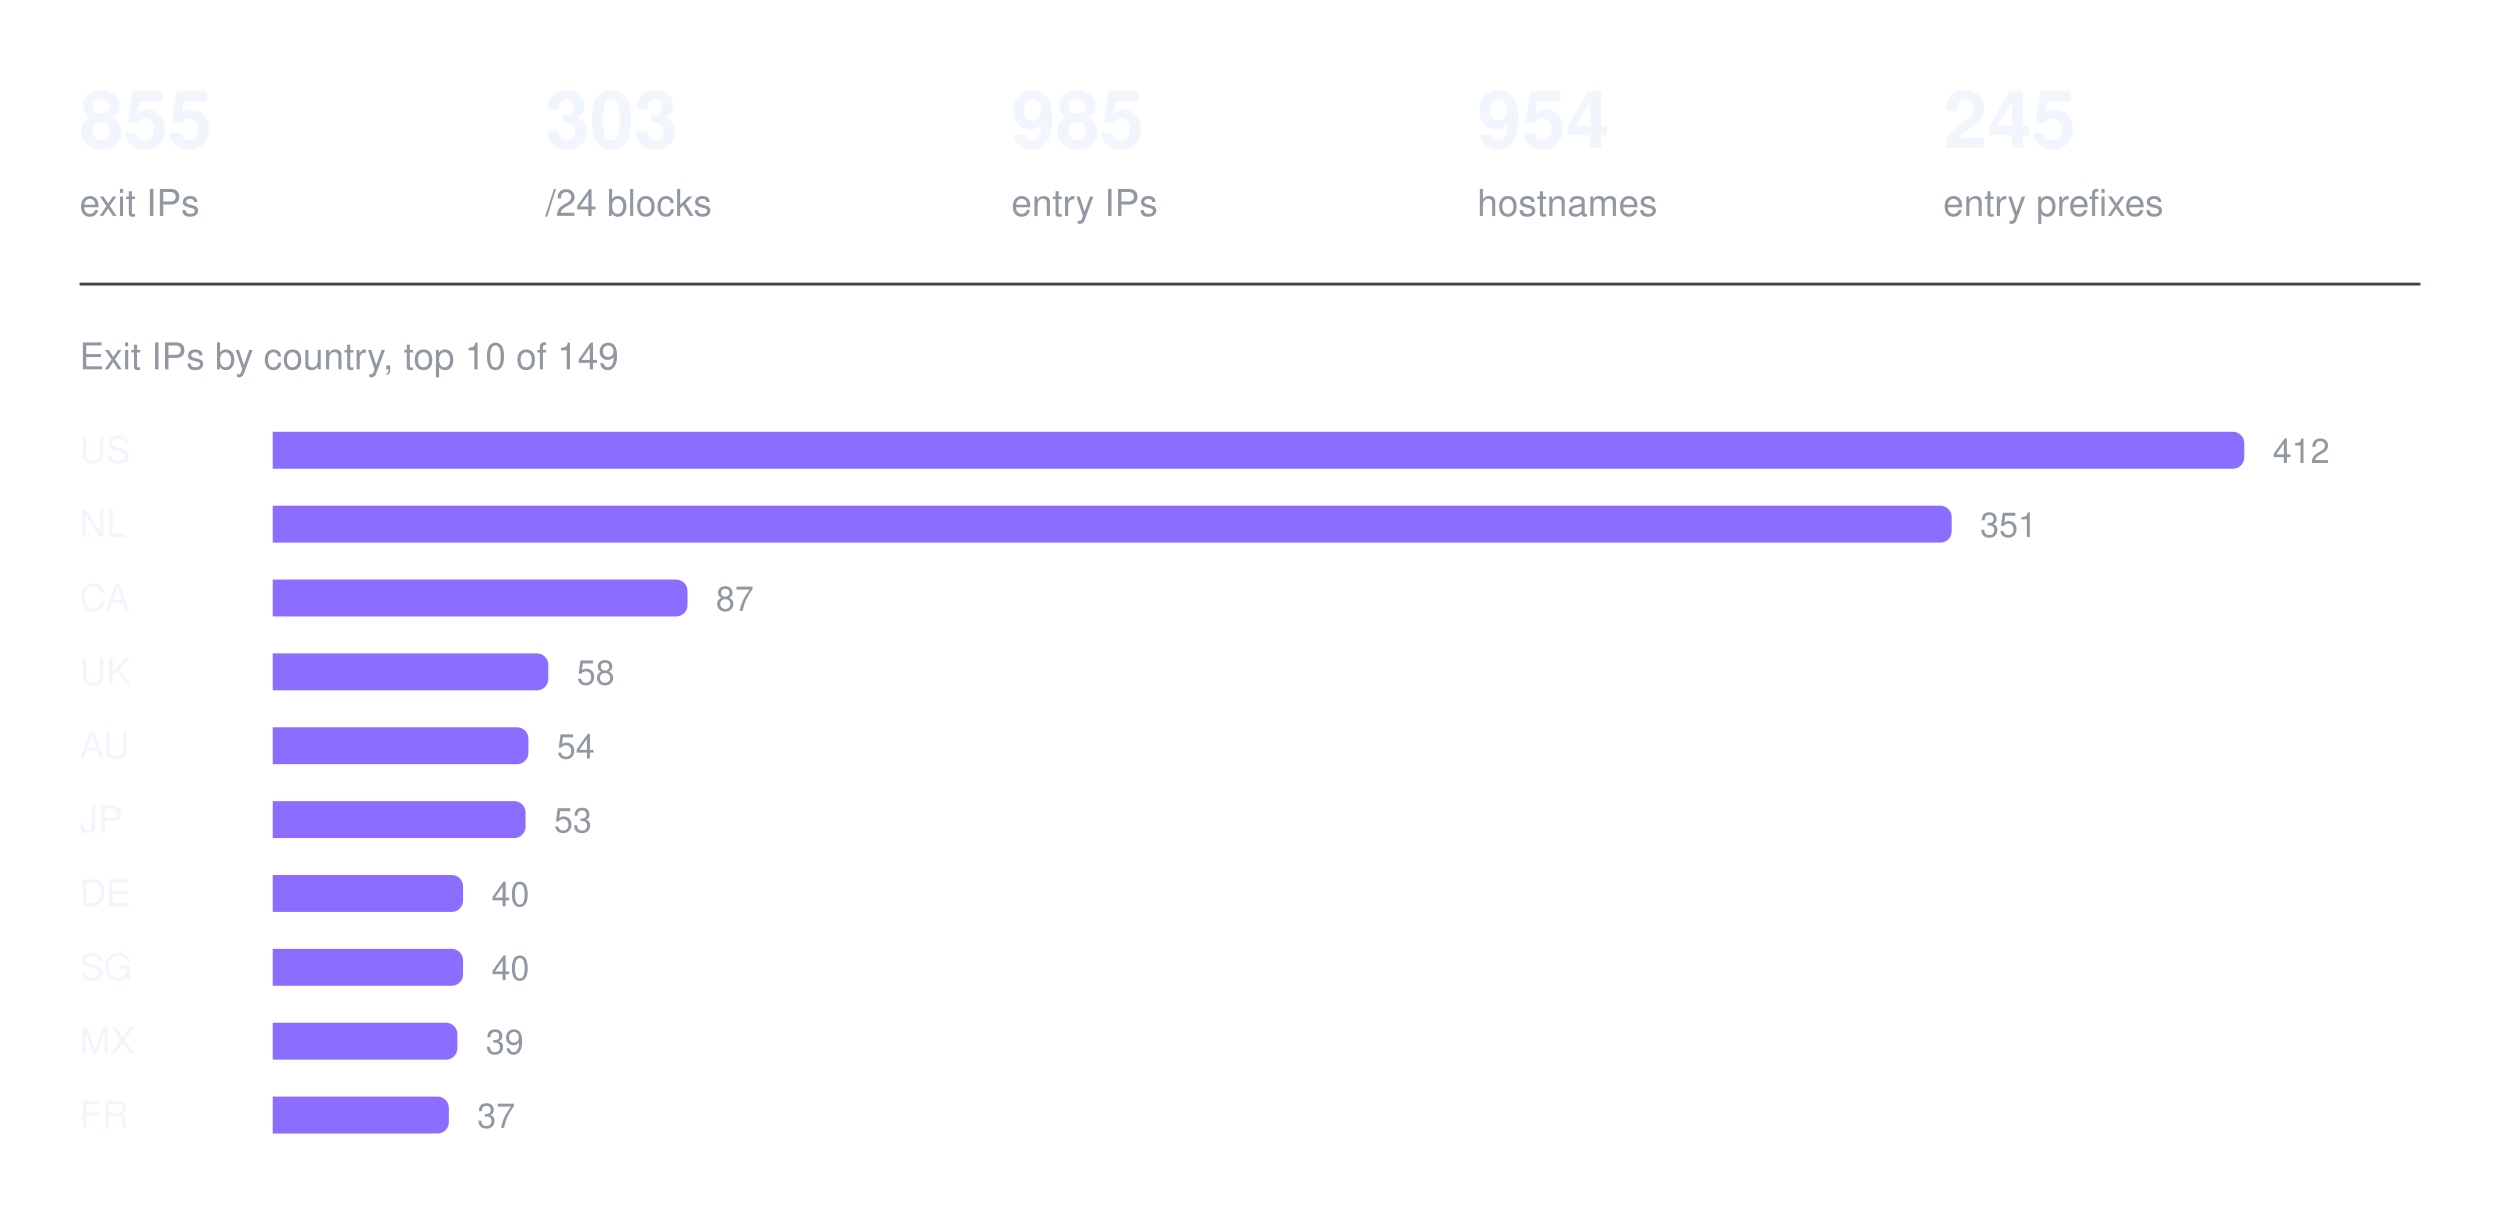
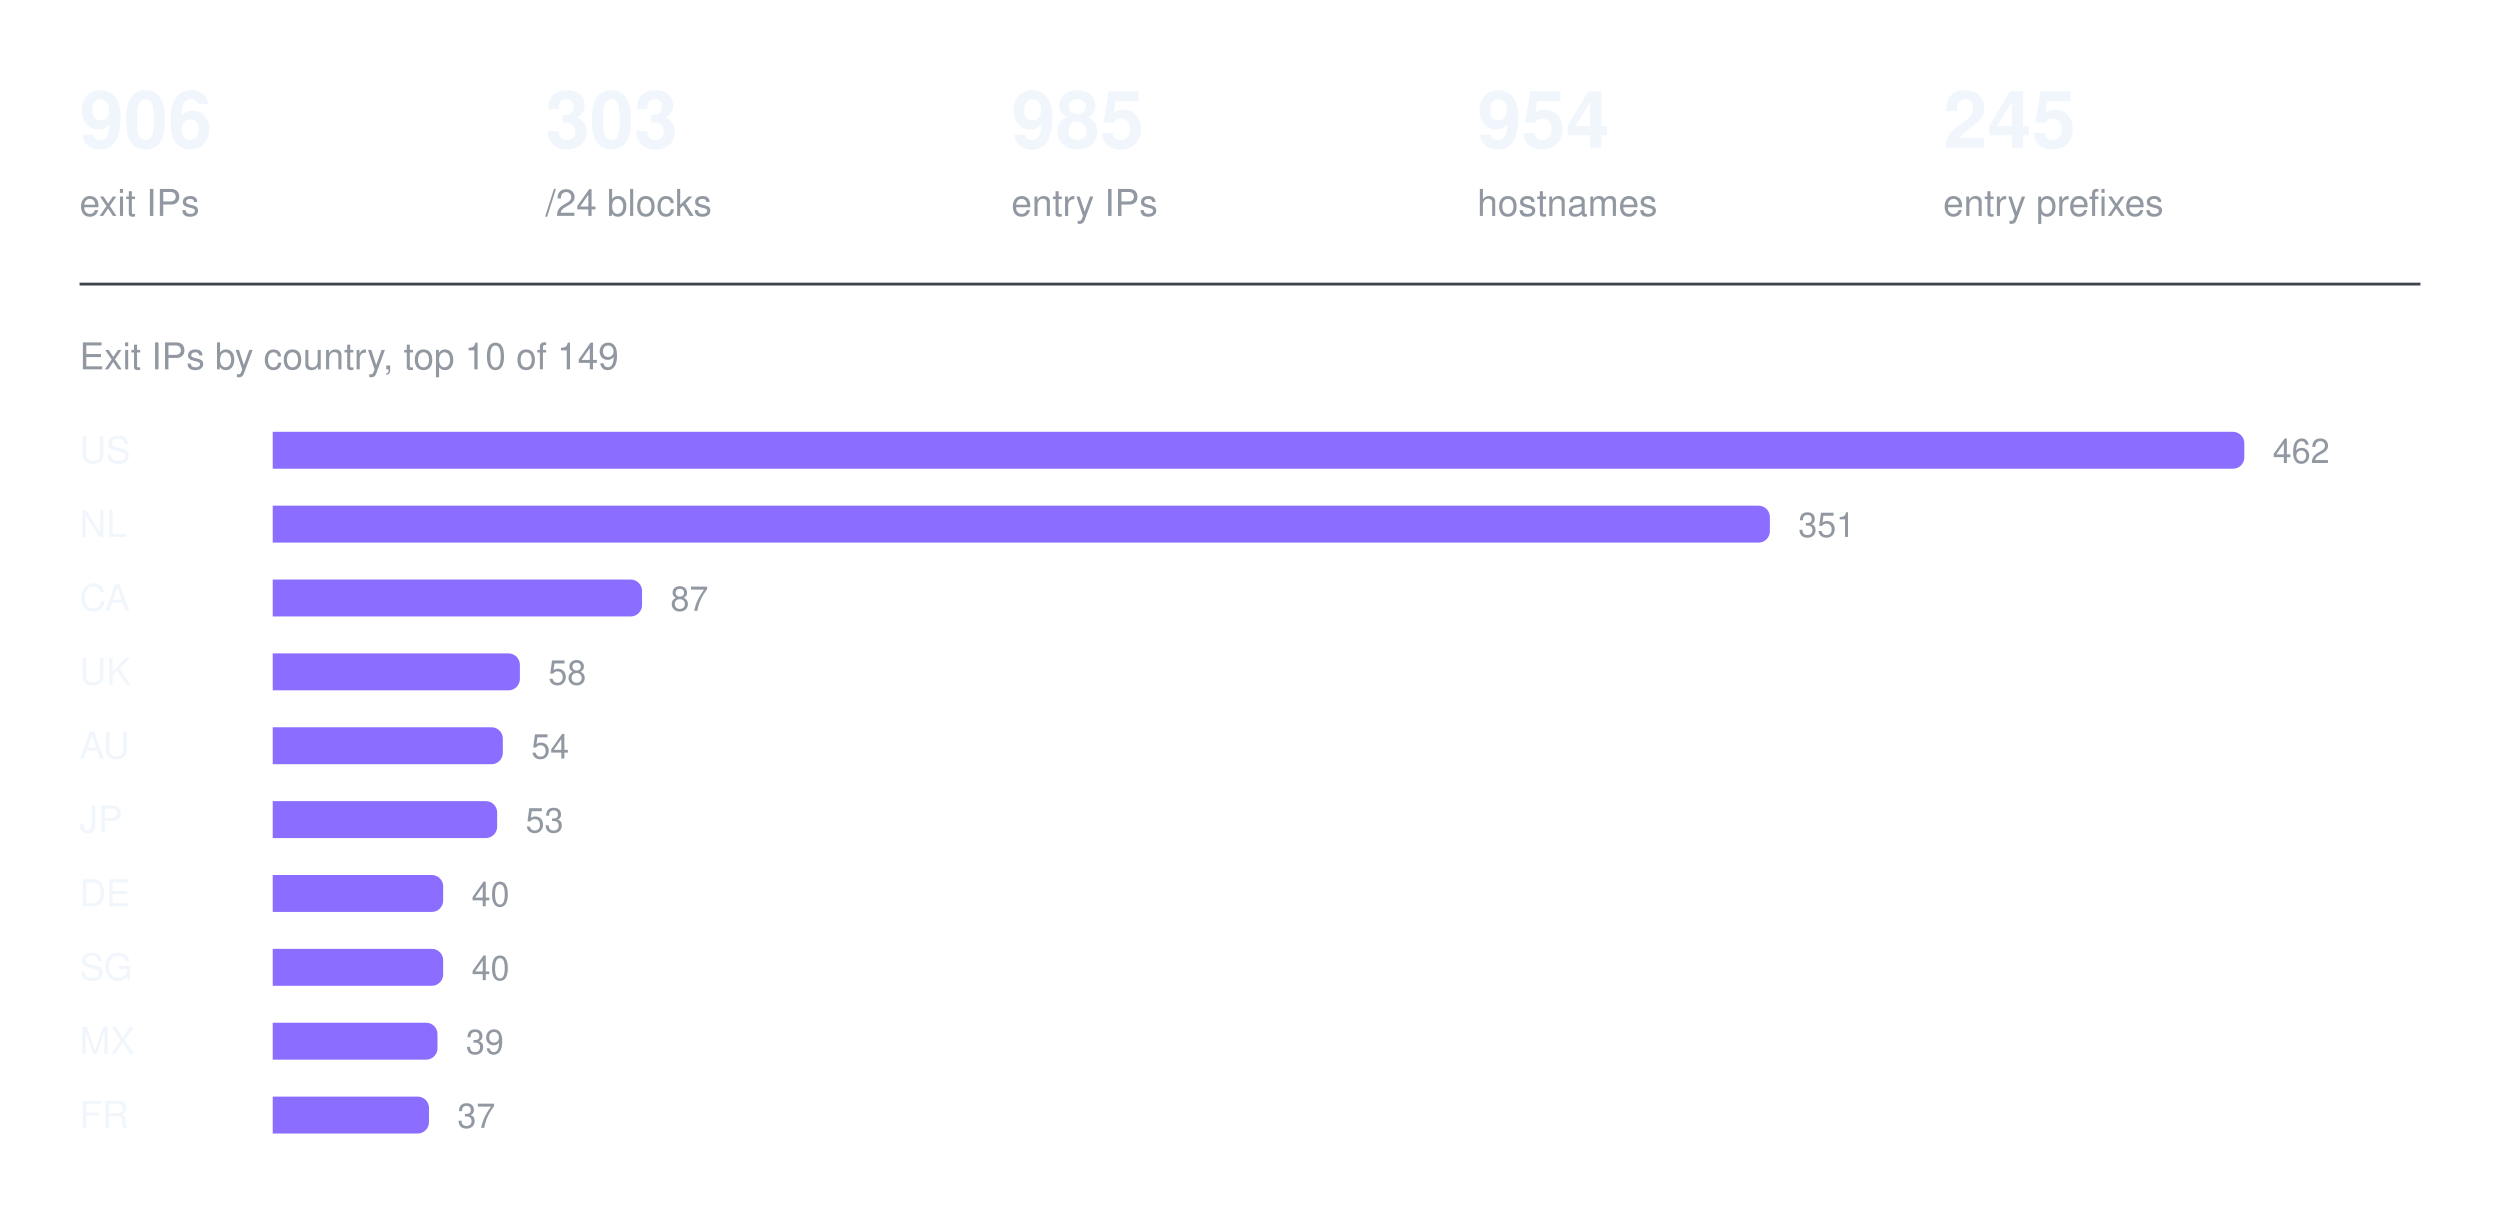
<svg xmlns="http://www.w3.org/2000/svg" width="880" height="426" viewBox="0 0 880 426" role="img" aria-label="Exit IPs by country, top 10 of 149">
-   <text x="28" y="52" fill="#f0f6fc" font-family="ui-sans-serif, -apple-system, Segoe UI, Helvetica, Arial, sans-serif" font-size="28" font-weight="600">855</text>
+   <text x="28" y="52" fill="#f0f6fc" font-family="ui-sans-serif, -apple-system, Segoe UI, Helvetica, Arial, sans-serif" font-size="28" font-weight="600">906</text>
  <text x="28" y="76" fill="#9198a1" font-family="ui-sans-serif, -apple-system, Segoe UI, Helvetica, Arial, sans-serif" font-size="13" font-weight="400">exit IPs</text>
  <text x="192" y="52" fill="#f0f6fc" font-family="ui-sans-serif, -apple-system, Segoe UI, Helvetica, Arial, sans-serif" font-size="28" font-weight="600">303</text>
  <text x="192" y="76" fill="#9198a1" font-family="ui-sans-serif, -apple-system, Segoe UI, Helvetica, Arial, sans-serif" font-size="13" font-weight="400">/24 blocks</text>
  <text x="356" y="52" fill="#f0f6fc" font-family="ui-sans-serif, -apple-system, Segoe UI, Helvetica, Arial, sans-serif" font-size="28" font-weight="600">985</text>
  <text x="356" y="76" fill="#9198a1" font-family="ui-sans-serif, -apple-system, Segoe UI, Helvetica, Arial, sans-serif" font-size="13" font-weight="400">entry IPs</text>
  <text x="520" y="52" fill="#f0f6fc" font-family="ui-sans-serif, -apple-system, Segoe UI, Helvetica, Arial, sans-serif" font-size="28" font-weight="600">954</text>
  <text x="520" y="76" fill="#9198a1" font-family="ui-sans-serif, -apple-system, Segoe UI, Helvetica, Arial, sans-serif" font-size="13" font-weight="400">hostnames</text>
  <text x="684" y="52" fill="#f0f6fc" font-family="ui-sans-serif, -apple-system, Segoe UI, Helvetica, Arial, sans-serif" font-size="28" font-weight="600">245</text>
  <text x="684" y="76" fill="#9198a1" font-family="ui-sans-serif, -apple-system, Segoe UI, Helvetica, Arial, sans-serif" font-size="13" font-weight="400">entry prefixes</text>
  <line x1="28" y1="100" x2="852" y2="100" stroke="#3d444d" stroke-width="1" />
  <text x="28" y="130" fill="#9198a1" font-family="ui-sans-serif, -apple-system, Segoe UI, Helvetica, Arial, sans-serif" font-size="13" font-weight="400">Exit IPs by country, top 10 of 149</text>
  <text x="28" y="163" fill="#f0f6fc" font-family="ui-sans-serif, -apple-system, Segoe UI, Helvetica, Arial, sans-serif" font-size="13" font-weight="500">US</text>
  <g fill="#8b6dff">
    <path d="M96 152h690a4 4 0 0 1 4 4v5a4 4 0 0 1 -4 4h-690z" />
  </g>
-   <text x="800" y="163" fill="#9198a1" font-family="ui-sans-serif, -apple-system, Segoe UI, Helvetica, Arial, sans-serif" font-size="12" font-weight="400">412</text>
+   <text x="800" y="163" fill="#9198a1" font-family="ui-sans-serif, -apple-system, Segoe UI, Helvetica, Arial, sans-serif" font-size="12" font-weight="400">462</text>
  <text x="28" y="189" fill="#f0f6fc" font-family="ui-sans-serif, -apple-system, Segoe UI, Helvetica, Arial, sans-serif" font-size="13" font-weight="500">NL</text>
  <g fill="#8b6dff">
-     <path d="M96 178h587a4 4 0 0 1 4 4v5a4 4 0 0 1 -4 4h-587z" />
+     <path d="M96 178h523a4 4 0 0 1 4 4v5a4 4 0 0 1 -4 4h-523z" />
  </g>
-   <text x="697" y="189" fill="#9198a1" font-family="ui-sans-serif, -apple-system, Segoe UI, Helvetica, Arial, sans-serif" font-size="12" font-weight="400">351</text>
+   <text x="633" y="189" fill="#9198a1" font-family="ui-sans-serif, -apple-system, Segoe UI, Helvetica, Arial, sans-serif" font-size="12" font-weight="400">351</text>
  <text x="28" y="215" fill="#f0f6fc" font-family="ui-sans-serif, -apple-system, Segoe UI, Helvetica, Arial, sans-serif" font-size="13" font-weight="500">CA</text>
  <g fill="#8b6dff">
-     <path d="M96 204h142a4 4 0 0 1 4 4v5a4 4 0 0 1 -4 4h-142z" />
+     <path d="M96 204h126a4 4 0 0 1 4 4v5a4 4 0 0 1 -4 4h-126z" />
  </g>
-   <text x="252" y="215" fill="#9198a1" font-family="ui-sans-serif, -apple-system, Segoe UI, Helvetica, Arial, sans-serif" font-size="12" font-weight="400">87</text>
+   <text x="236" y="215" fill="#9198a1" font-family="ui-sans-serif, -apple-system, Segoe UI, Helvetica, Arial, sans-serif" font-size="12" font-weight="400">87</text>
  <text x="28" y="241" fill="#f0f6fc" font-family="ui-sans-serif, -apple-system, Segoe UI, Helvetica, Arial, sans-serif" font-size="13" font-weight="500">UK</text>
  <g fill="#8b6dff">
-     <path d="M96 230h93a4 4 0 0 1 4 4v5a4 4 0 0 1 -4 4h-93z" />
+     <path d="M96 230h83a4 4 0 0 1 4 4v5a4 4 0 0 1 -4 4h-83z" />
  </g>
-   <text x="203" y="241" fill="#9198a1" font-family="ui-sans-serif, -apple-system, Segoe UI, Helvetica, Arial, sans-serif" font-size="12" font-weight="400">58</text>
+   <text x="193" y="241" fill="#9198a1" font-family="ui-sans-serif, -apple-system, Segoe UI, Helvetica, Arial, sans-serif" font-size="12" font-weight="400">58</text>
  <text x="28" y="267" fill="#f0f6fc" font-family="ui-sans-serif, -apple-system, Segoe UI, Helvetica, Arial, sans-serif" font-size="13" font-weight="500">AU</text>
  <g fill="#8b6dff">
-     <path d="M96 256h86a4 4 0 0 1 4 4v5a4 4 0 0 1 -4 4h-86z" />
+     <path d="M96 256h77a4 4 0 0 1 4 4v5a4 4 0 0 1 -4 4h-77z" />
  </g>
-   <text x="196" y="267" fill="#9198a1" font-family="ui-sans-serif, -apple-system, Segoe UI, Helvetica, Arial, sans-serif" font-size="12" font-weight="400">54</text>
+   <text x="187" y="267" fill="#9198a1" font-family="ui-sans-serif, -apple-system, Segoe UI, Helvetica, Arial, sans-serif" font-size="12" font-weight="400">54</text>
  <text x="28" y="293" fill="#f0f6fc" font-family="ui-sans-serif, -apple-system, Segoe UI, Helvetica, Arial, sans-serif" font-size="13" font-weight="500">JP</text>
  <g fill="#8b6dff">
-     <path d="M96 282h85a4 4 0 0 1 4 4v5a4 4 0 0 1 -4 4h-85z" />
+     <path d="M96 282h75a4 4 0 0 1 4 4v5a4 4 0 0 1 -4 4h-75z" />
  </g>
-   <text x="195" y="293" fill="#9198a1" font-family="ui-sans-serif, -apple-system, Segoe UI, Helvetica, Arial, sans-serif" font-size="12" font-weight="400">53</text>
+   <text x="185" y="293" fill="#9198a1" font-family="ui-sans-serif, -apple-system, Segoe UI, Helvetica, Arial, sans-serif" font-size="12" font-weight="400">53</text>
  <text x="28" y="319" fill="#f0f6fc" font-family="ui-sans-serif, -apple-system, Segoe UI, Helvetica, Arial, sans-serif" font-size="13" font-weight="500">DE</text>
  <g fill="#8b6dff">
-     <path d="M96 308h63a4 4 0 0 1 4 4v5a4 4 0 0 1 -4 4h-63z" />
+     <path d="M96 308h56a4 4 0 0 1 4 4v5a4 4 0 0 1 -4 4h-56z" />
  </g>
-   <text x="173" y="319" fill="#9198a1" font-family="ui-sans-serif, -apple-system, Segoe UI, Helvetica, Arial, sans-serif" font-size="12" font-weight="400">40</text>
+   <text x="166" y="319" fill="#9198a1" font-family="ui-sans-serif, -apple-system, Segoe UI, Helvetica, Arial, sans-serif" font-size="12" font-weight="400">40</text>
  <text x="28" y="345" fill="#f0f6fc" font-family="ui-sans-serif, -apple-system, Segoe UI, Helvetica, Arial, sans-serif" font-size="13" font-weight="500">SG</text>
  <g fill="#8b6dff">
-     <path d="M96 334h63a4 4 0 0 1 4 4v5a4 4 0 0 1 -4 4h-63z" />
+     <path d="M96 334h56a4 4 0 0 1 4 4v5a4 4 0 0 1 -4 4h-56z" />
  </g>
-   <text x="173" y="345" fill="#9198a1" font-family="ui-sans-serif, -apple-system, Segoe UI, Helvetica, Arial, sans-serif" font-size="12" font-weight="400">40</text>
+   <text x="166" y="345" fill="#9198a1" font-family="ui-sans-serif, -apple-system, Segoe UI, Helvetica, Arial, sans-serif" font-size="12" font-weight="400">40</text>
  <text x="28" y="371" fill="#f0f6fc" font-family="ui-sans-serif, -apple-system, Segoe UI, Helvetica, Arial, sans-serif" font-size="13" font-weight="500">MX</text>
  <g fill="#8b6dff">
-     <path d="M96 360h61a4 4 0 0 1 4 4v5a4 4 0 0 1 -4 4h-61z" />
+     <path d="M96 360h54a4 4 0 0 1 4 4v5a4 4 0 0 1 -4 4h-54z" />
  </g>
-   <text x="171" y="371" fill="#9198a1" font-family="ui-sans-serif, -apple-system, Segoe UI, Helvetica, Arial, sans-serif" font-size="12" font-weight="400">39</text>
+   <text x="164" y="371" fill="#9198a1" font-family="ui-sans-serif, -apple-system, Segoe UI, Helvetica, Arial, sans-serif" font-size="12" font-weight="400">39</text>
  <text x="28" y="397" fill="#f0f6fc" font-family="ui-sans-serif, -apple-system, Segoe UI, Helvetica, Arial, sans-serif" font-size="13" font-weight="500">FR</text>
  <g fill="#8b6dff">
-     <path d="M96 386h58a4 4 0 0 1 4 4v5a4 4 0 0 1 -4 4h-58z" />
+     <path d="M96 386h51a4 4 0 0 1 4 4v5a4 4 0 0 1 -4 4h-51z" />
  </g>
-   <text x="168" y="397" fill="#9198a1" font-family="ui-sans-serif, -apple-system, Segoe UI, Helvetica, Arial, sans-serif" font-size="12" font-weight="400">37</text>
+   <text x="161" y="397" fill="#9198a1" font-family="ui-sans-serif, -apple-system, Segoe UI, Helvetica, Arial, sans-serif" font-size="12" font-weight="400">37</text>
</svg>
